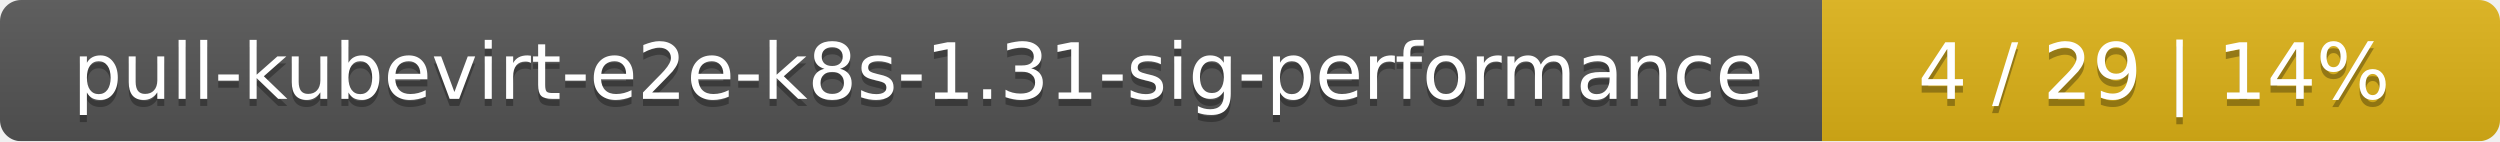
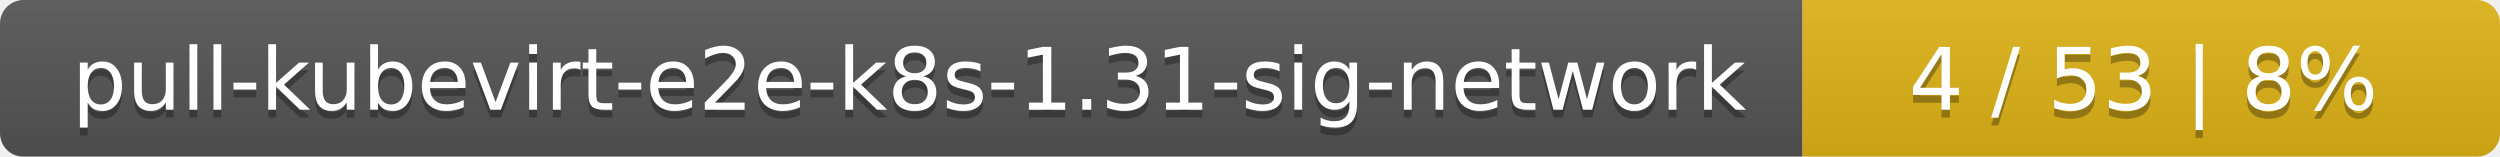
- <svg xmlns="http://www.w3.org/2000/svg" width="354" height="20">
+ <svg xmlns="http://www.w3.org/2000/svg" width="319" height="20">
  <linearGradient id="smooth" x2="0" y2="100%">
    <stop offset="0" stop-color="#bbb" stop-opacity=".1" />
    <stop offset="1" stop-opacity=".1" />
  </linearGradient>
  <mask id="round">
-     <rect width="354" height="20" rx="3" fill="#fff" />
+     <rect width="319" height="20" rx="3" fill="#fff" />
  </mask>
  <g mask="url(#round)">
-     <rect width="258" height="20" fill="#555" />
-     <rect x="258" width="96" height="20" fill="#dfb317" />
-     <rect width="354" height="20" fill="url(#smooth)" />
+     <rect width="230" height="20" fill="#555" />
+     <rect x="230" width="89" height="20" fill="#dfb317" />
+     <rect width="319" height="20" fill="url(#smooth)" />
  </g>
  <g fill="#fff" text-anchor="middle" font-family="DejaVu Sans,Verdana,Geneva,sans-serif" font-size="11">
-     <text x="130" y="15" fill="#010101" fill-opacity=".3">pull-kubevirt-e2e-k8s-1.31-sig-performance</text>
-     <text x="130" y="14">pull-kubevirt-e2e-k8s-1.31-sig-performance</text>
-     <text x="305" y="15" fill="#010101" fill-opacity=".3">4 / 29    |    14%</text>
-     <text x="305" y="14">4 / 29    |    14%</text>
+     <text x="116" y="15" fill="#010101" fill-opacity=".3">pull-kubevirt-e2e-k8s-1.31-sig-network</text>
+     <text x="116" y="14">pull-kubevirt-e2e-k8s-1.31-sig-network</text>
+     <text x="273.5" y="15" fill="#010101" fill-opacity=".3">4 / 53    |    8%</text>
+     <text x="273.5" y="14">4 / 53    |    8%</text>
  </g>
</svg>
